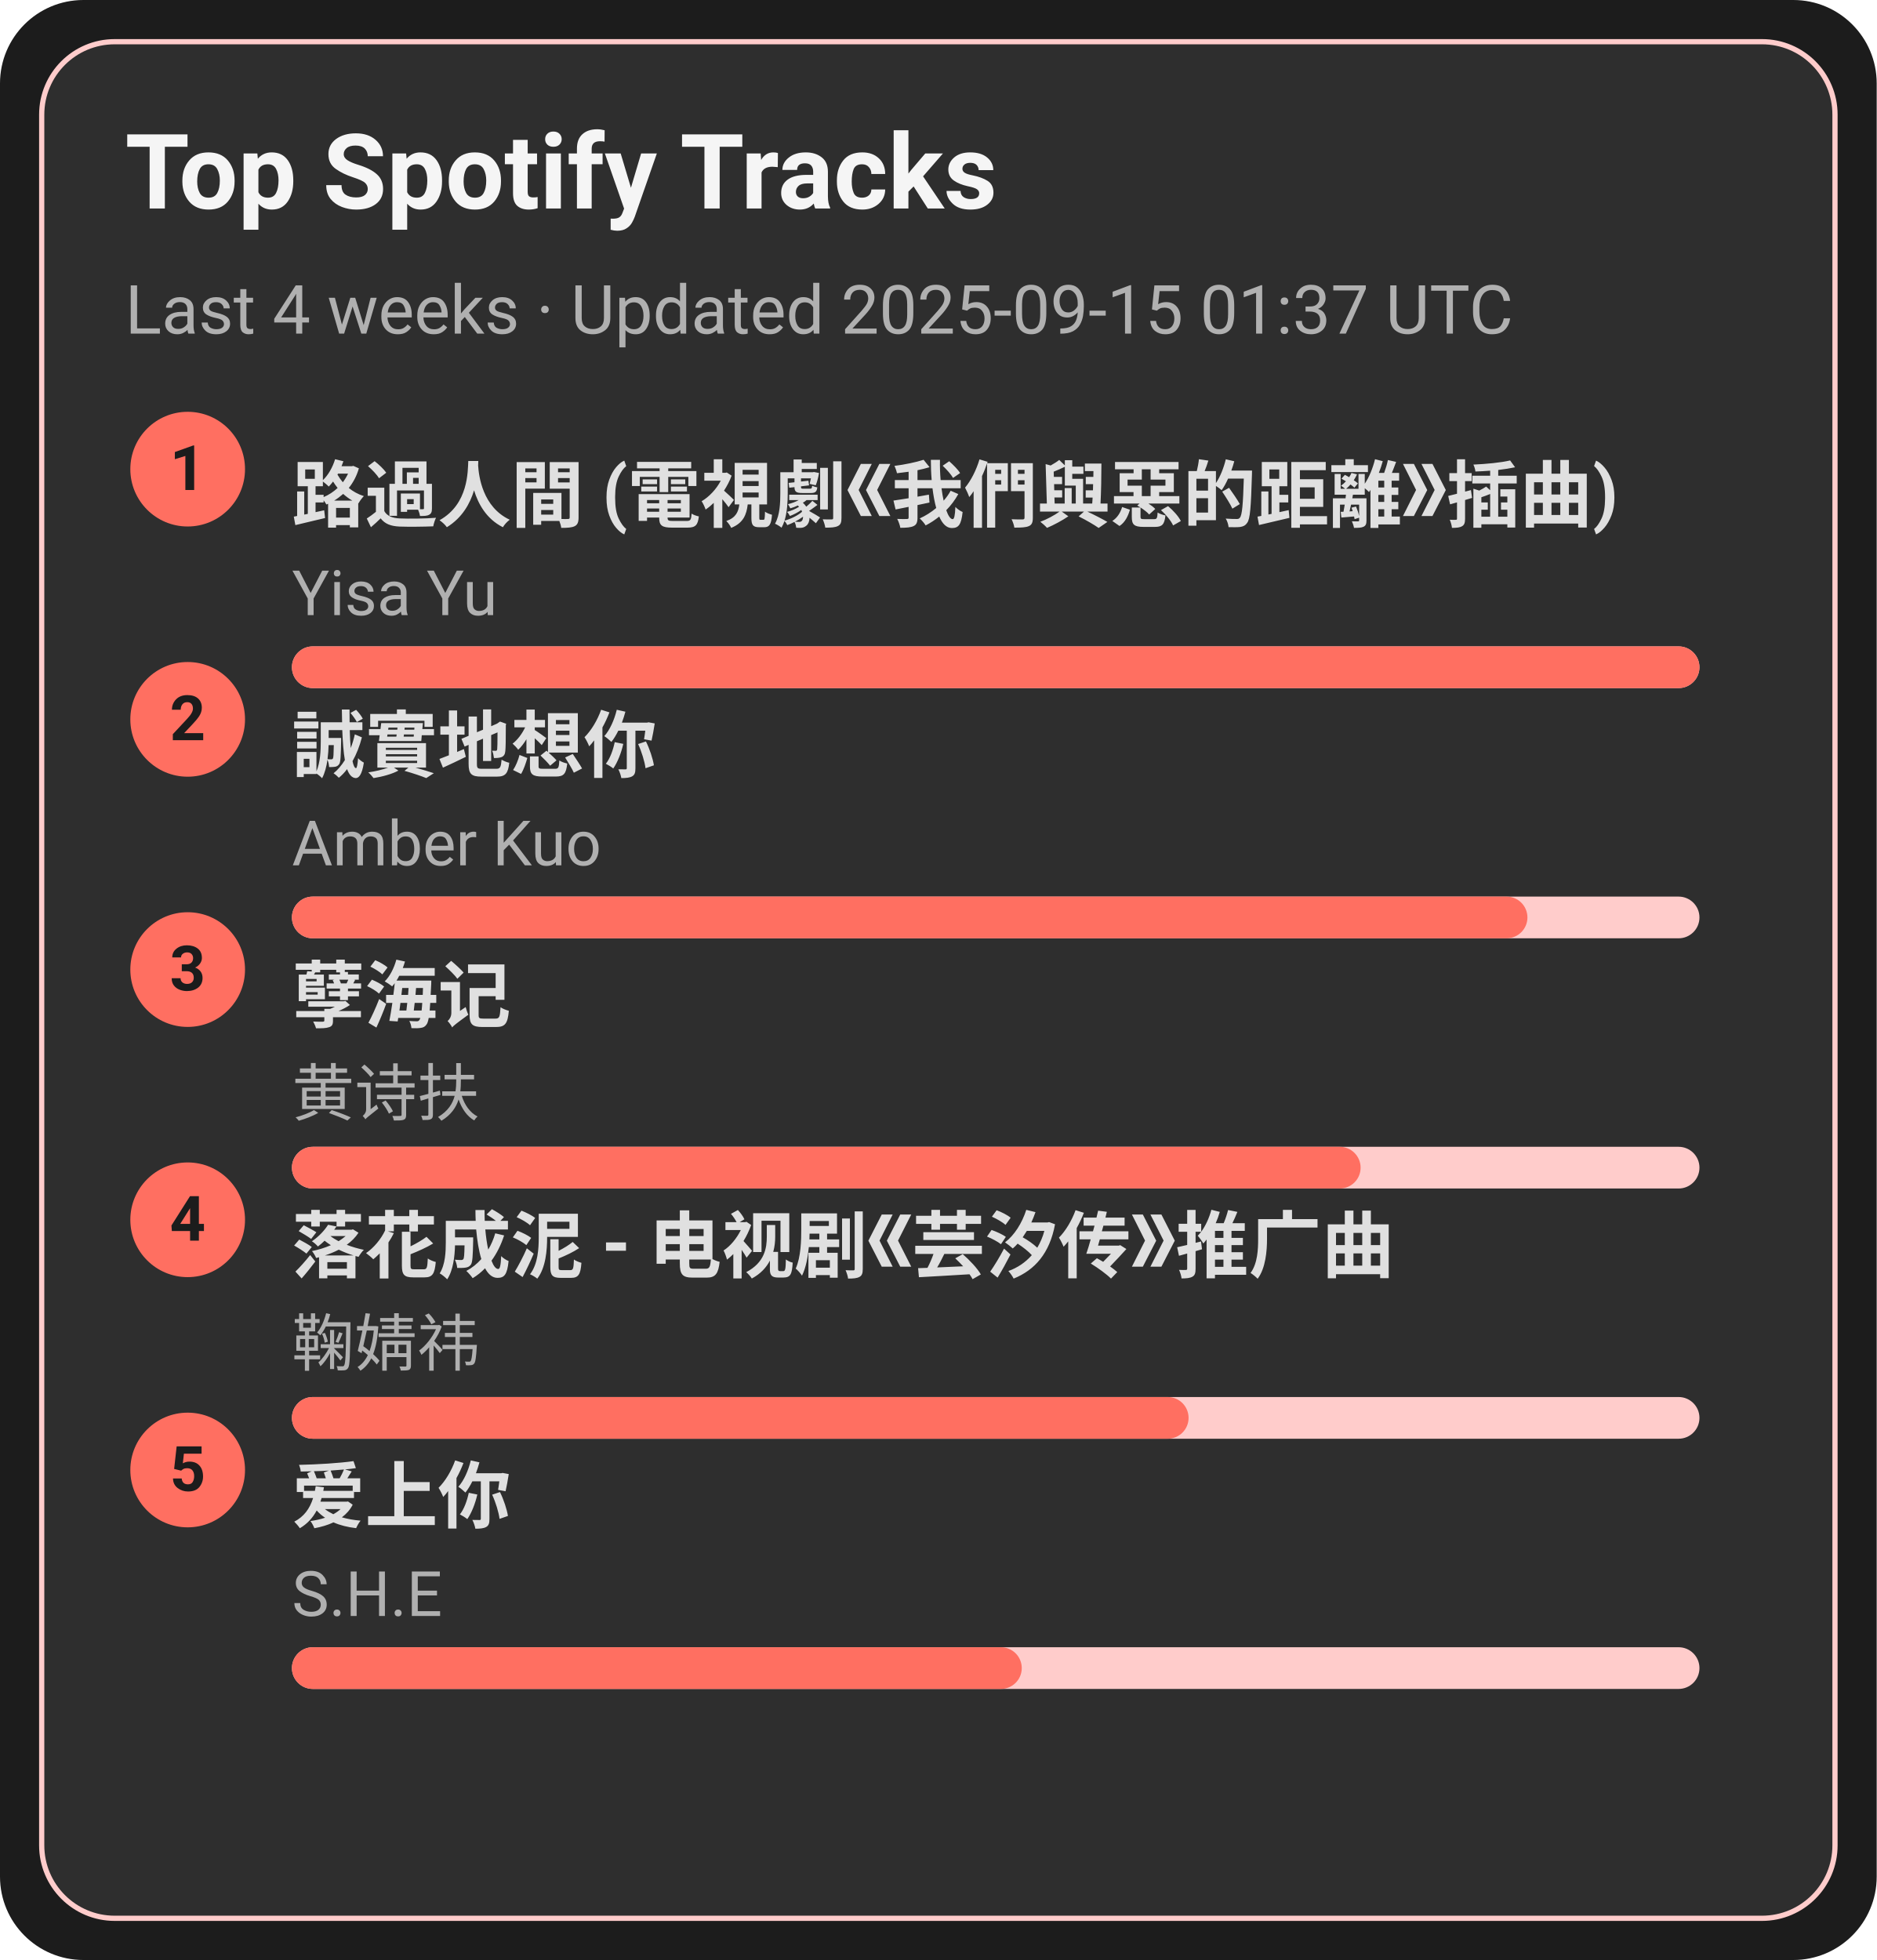
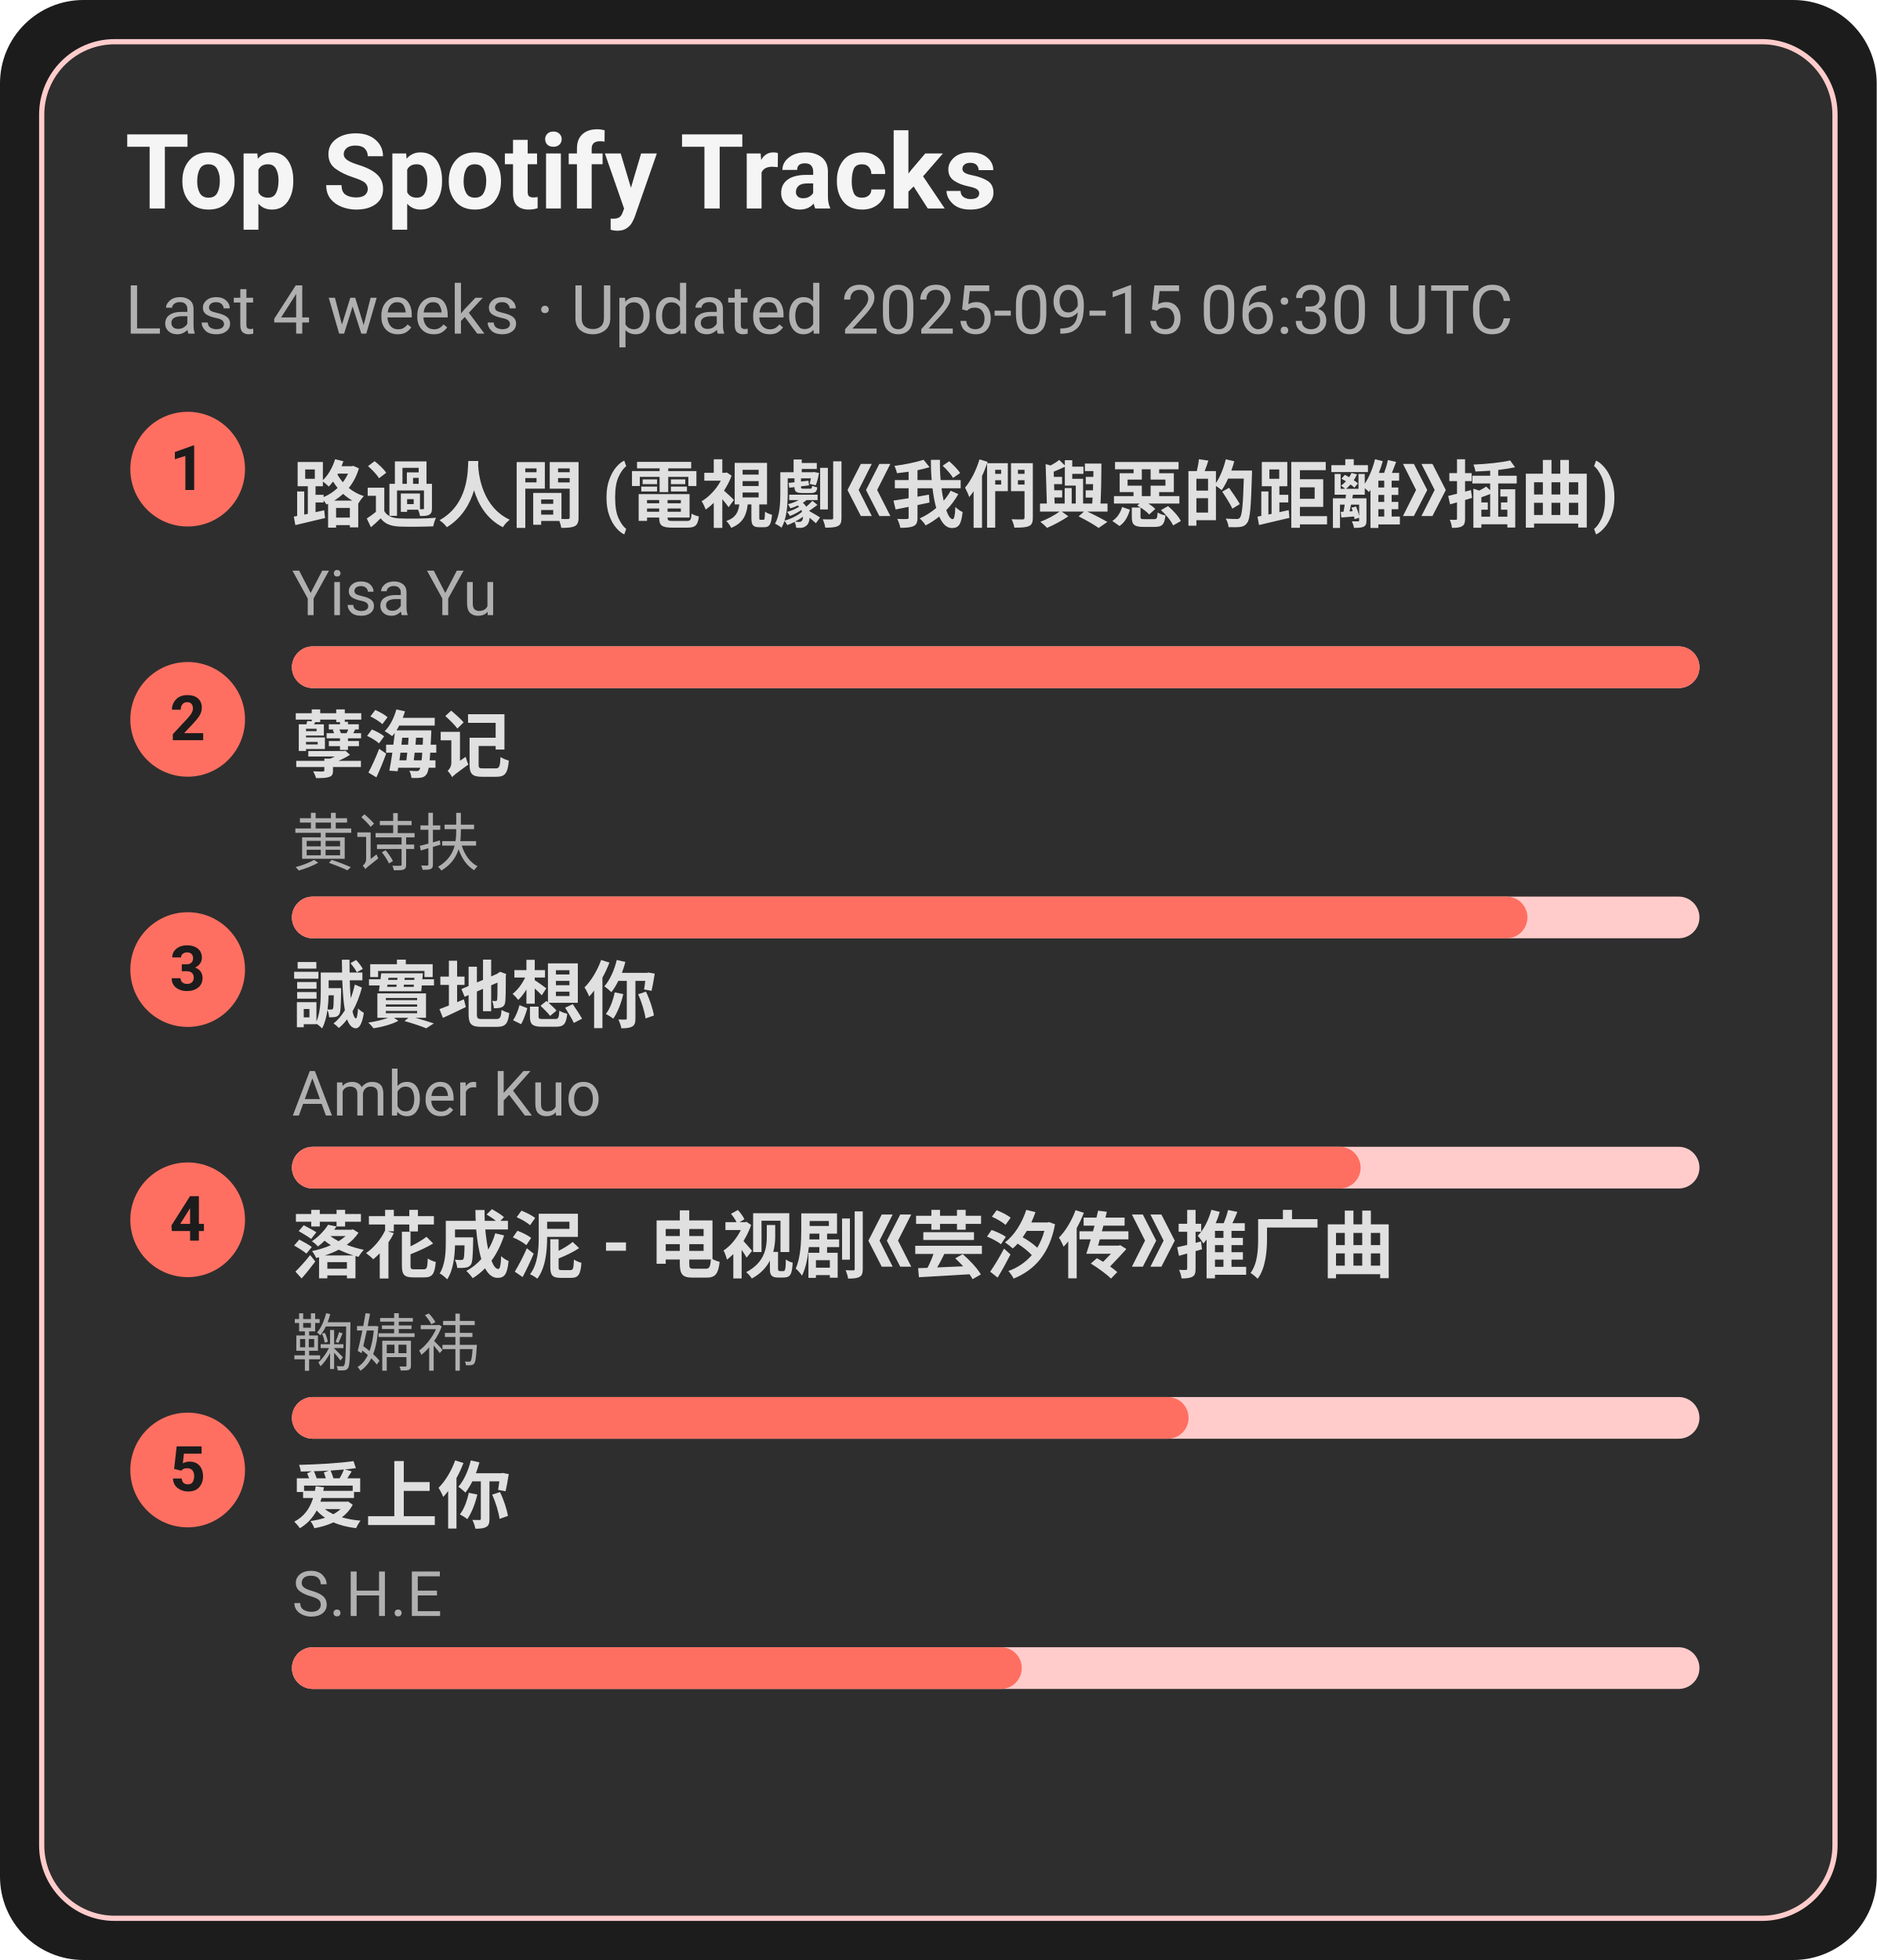
<svg xmlns="http://www.w3.org/2000/svg" width="360" height="376" viewBox="0 0 360 376">
  <style>text{font-family:-apple-system,BlinkMacSystemFont,Segoe UI,Roboto,Ubuntu,Helvetica Neue,Arial,Noto Sans,sans-serif}</style>
  <rect width="360" height="376" rx="16" fill="#1c1c1c" />
  <rect x="8" y="8" width="344" height="360" rx="14" fill="#2e2e2e" stroke="#ffcccb" />
  <text x="24" y="40" font-size="20" fill="#f5f5f5" font-weight="600">Top Spotify Tracks</text>
-   <text x="24" y="64" font-size="13" fill="#b0b0b0">Last 4 weeks · Updated 2025-09-15 01:37 UTC</text>
+   <text x="24" y="64" font-size="13" fill="#b0b0b0">Last 4 weeks · Updated 2025-09-15 06:30 UTC</text>
  <circle cx="36" cy="90" r="11" fill="#ff6f61" />
  <text x="36" y="94" text-anchor="middle" font-size="12" fill="#1c1c1c" font-weight="700">1</text>
  <a href="https://open.spotify.com/track/1ZSleGniKMWNrWvK5cGALO" target="_blank" rel="noopener noreferrer">
    <text x="56" y="100" font-size="14" fill="#e0e0e0" font-weight="600">路過人間 (電視劇《我們與惡的距離》插曲)</text>
  </a>
  <text x="56" y="118" font-size="12" fill="#b0b0b0">Yisa Yu</text>
  <rect x="56" y="124" width="270" height="8" rx="4" fill="#ffcccb" />
  <rect x="56" y="124" width="270" height="8" rx="4" fill="#ff6f61" />
  <circle cx="36" cy="138" r="11" fill="#ff6f61" />
  <text x="36" y="142" text-anchor="middle" font-size="12" fill="#1c1c1c" font-weight="700">2</text>
-   <a href="https://open.spotify.com/track/1SPZzj8QzOwZoAGKXMGLGJ" target="_blank" rel="noopener noreferrer">
-     <text x="56" y="148" font-size="14" fill="#e0e0e0" font-weight="600">誠實地想你</text>
+   <a href="https://open.spotify.com/track/3eIovUMhirNN6btJbpzNqD" target="_blank" rel="noopener noreferrer">
+     <text x="56" y="148" font-size="14" fill="#e0e0e0" font-weight="600">孽海记</text>
  </a>
-   <text x="56" y="166" font-size="12" fill="#b0b0b0">Amber Kuo</text>
+   <text x="56" y="166" font-size="12" fill="#b0b0b0">黄诗扶</text>
  <rect x="56" y="172" width="270" height="8" rx="4" fill="#ffcccb" />
  <rect x="56" y="172" width="237" height="8" rx="4" fill="#ff6f61" />
  <circle cx="36" cy="186" r="11" fill="#ff6f61" />
  <text x="36" y="190" text-anchor="middle" font-size="12" fill="#1c1c1c" font-weight="700">3</text>
-   <a href="https://open.spotify.com/track/3eIovUMhirNN6btJbpzNqD" target="_blank" rel="noopener noreferrer">
-     <text x="56" y="196" font-size="14" fill="#e0e0e0" font-weight="600">孽海记</text>
+   <a href="https://open.spotify.com/track/1SPZzj8QzOwZoAGKXMGLGJ" target="_blank" rel="noopener noreferrer">
+     <text x="56" y="196" font-size="14" fill="#e0e0e0" font-weight="600">誠實地想你</text>
  </a>
-   <text x="56" y="214" font-size="12" fill="#b0b0b0">黄诗扶</text>
+   <text x="56" y="214" font-size="12" fill="#b0b0b0">Amber Kuo</text>
  <rect x="56" y="220" width="270" height="8" rx="4" fill="#ffcccb" />
  <rect x="56" y="220" width="205" height="8" rx="4" fill="#ff6f61" />
  <circle cx="36" cy="234" r="11" fill="#ff6f61" />
  <text x="36" y="238" text-anchor="middle" font-size="12" fill="#1c1c1c" font-weight="700">4</text>
  <a href="https://open.spotify.com/track/3kOZsJz3crGIWWHeoCNa0O" target="_blank" rel="noopener noreferrer">
    <text x="56" y="244" font-size="14" fill="#e0e0e0" font-weight="600">落花成泥 - 电视剧《芸汐传》推广曲</text>
  </a>
  <text x="56" y="262" font-size="12" fill="#b0b0b0">鞠婧祎</text>
  <rect x="56" y="268" width="270" height="8" rx="4" fill="#ffcccb" />
  <rect x="56" y="268" width="172" height="8" rx="4" fill="#ff6f61" />
  <circle cx="36" cy="282" r="11" fill="#ff6f61" />
  <text x="36" y="286" text-anchor="middle" font-size="12" fill="#1c1c1c" font-weight="700">5</text>
  <a href="https://open.spotify.com/track/4hcNpo1rtbzyNswsM5byTf" target="_blank" rel="noopener noreferrer">
    <text x="56" y="292" font-size="14" fill="#e0e0e0" font-weight="600">爱上你</text>
  </a>
  <text x="56" y="310" font-size="12" fill="#b0b0b0">S.H.E</text>
  <rect x="56" y="316" width="270" height="8" rx="4" fill="#ffcccb" />
  <rect x="56" y="316" width="140" height="8" rx="4" fill="#ff6f61" />
</svg>
